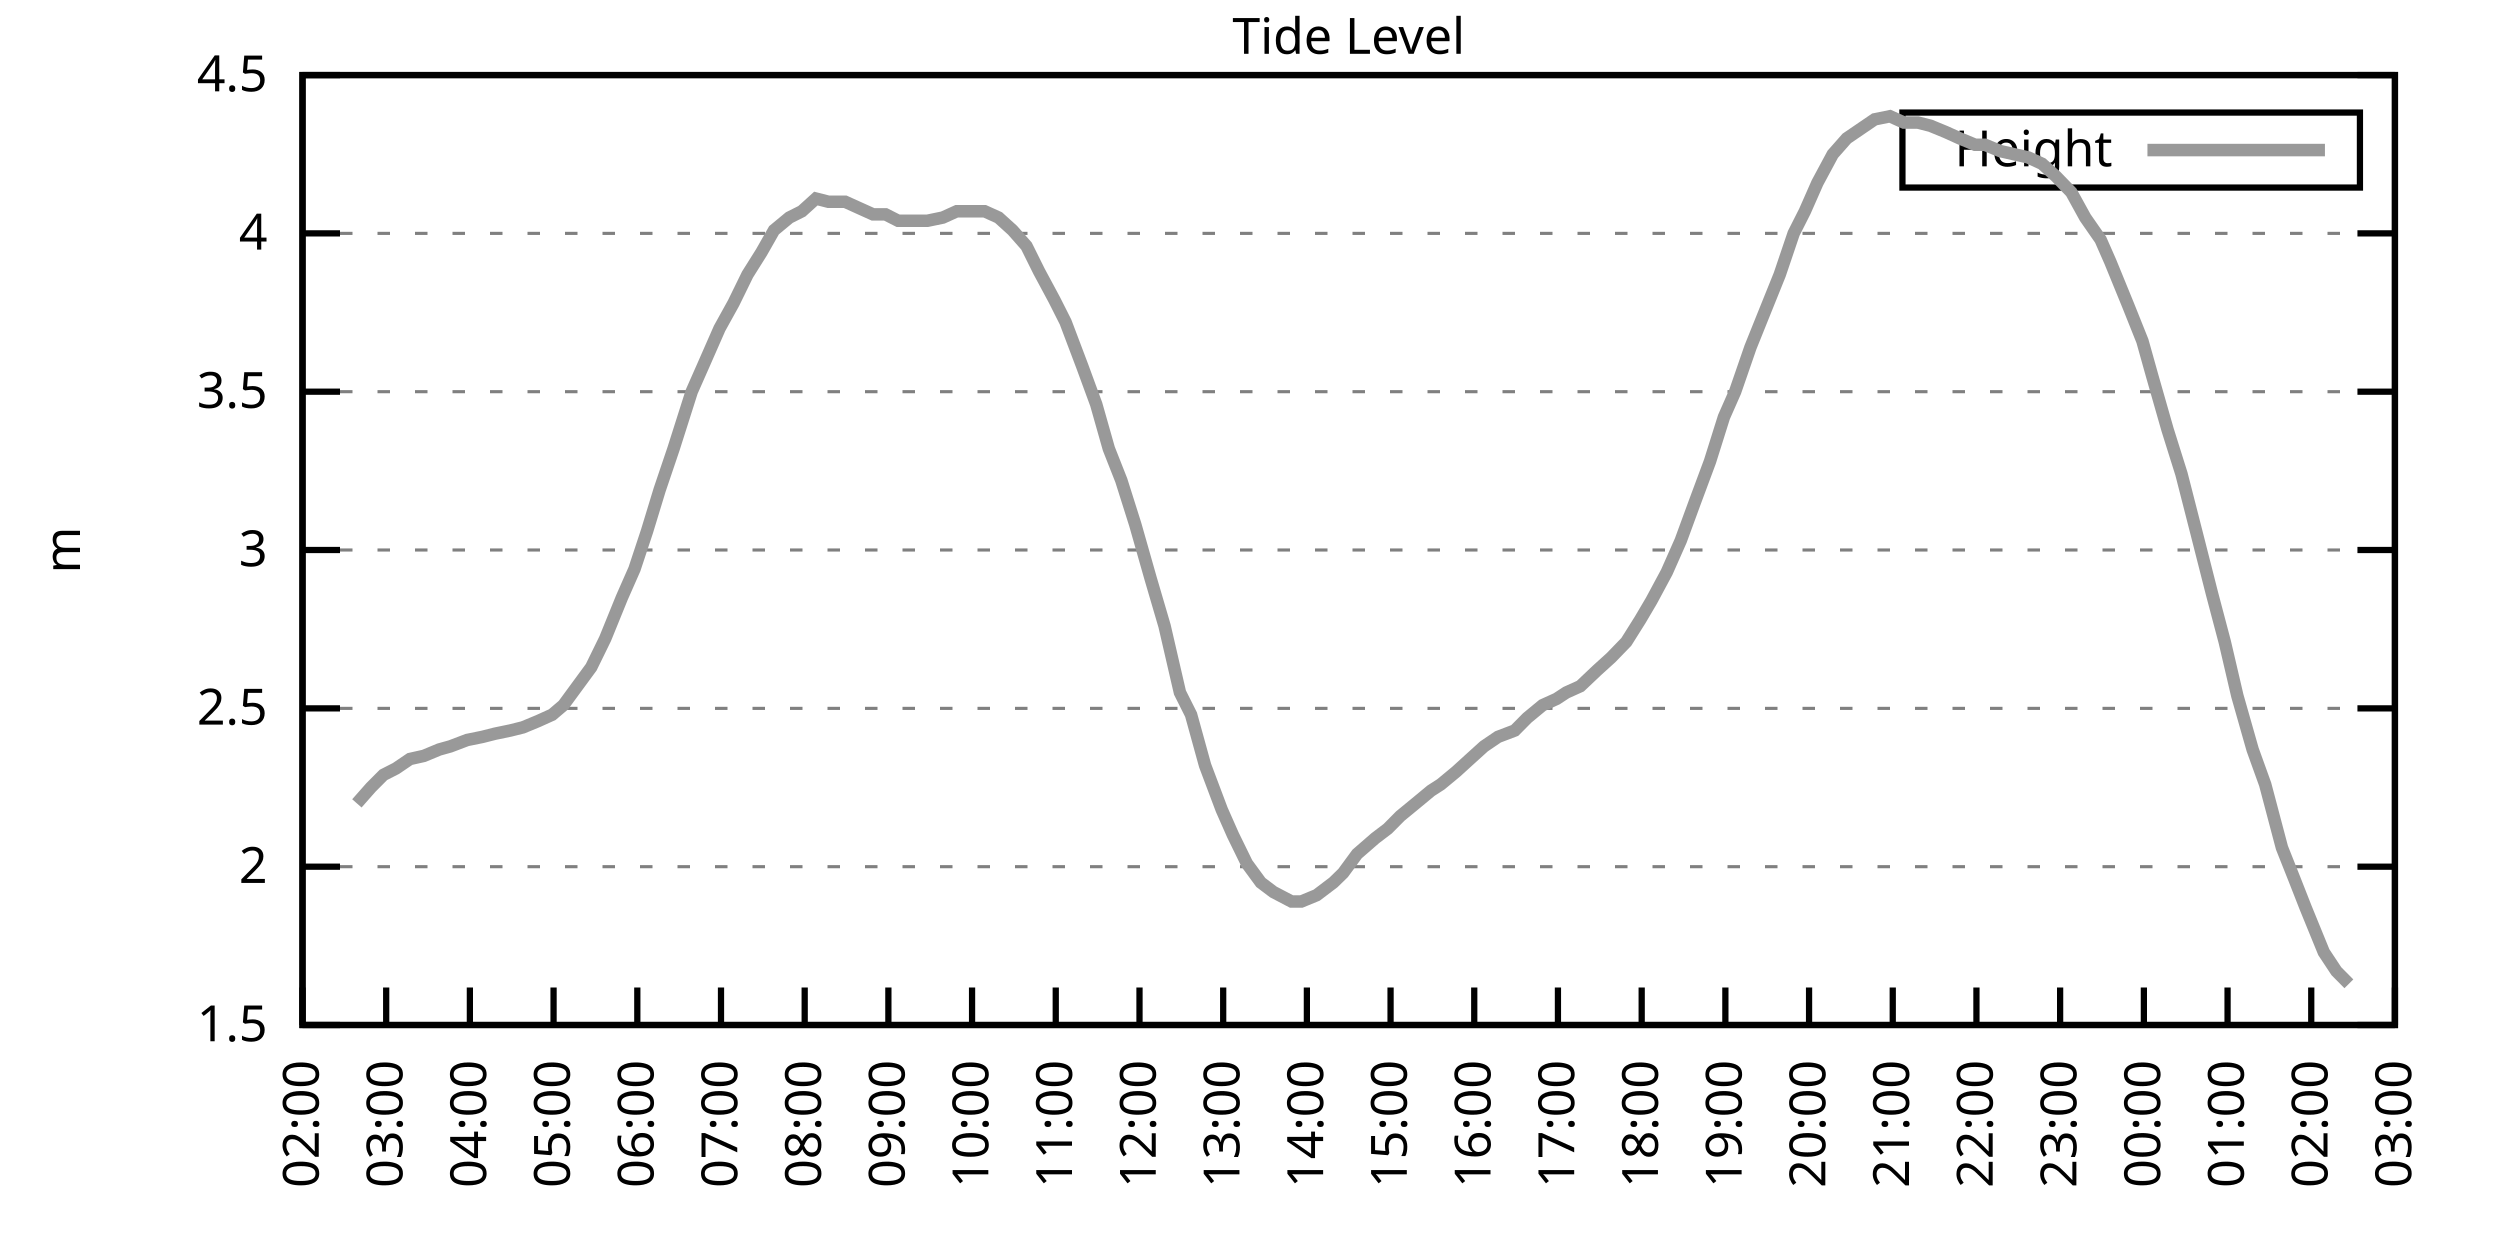
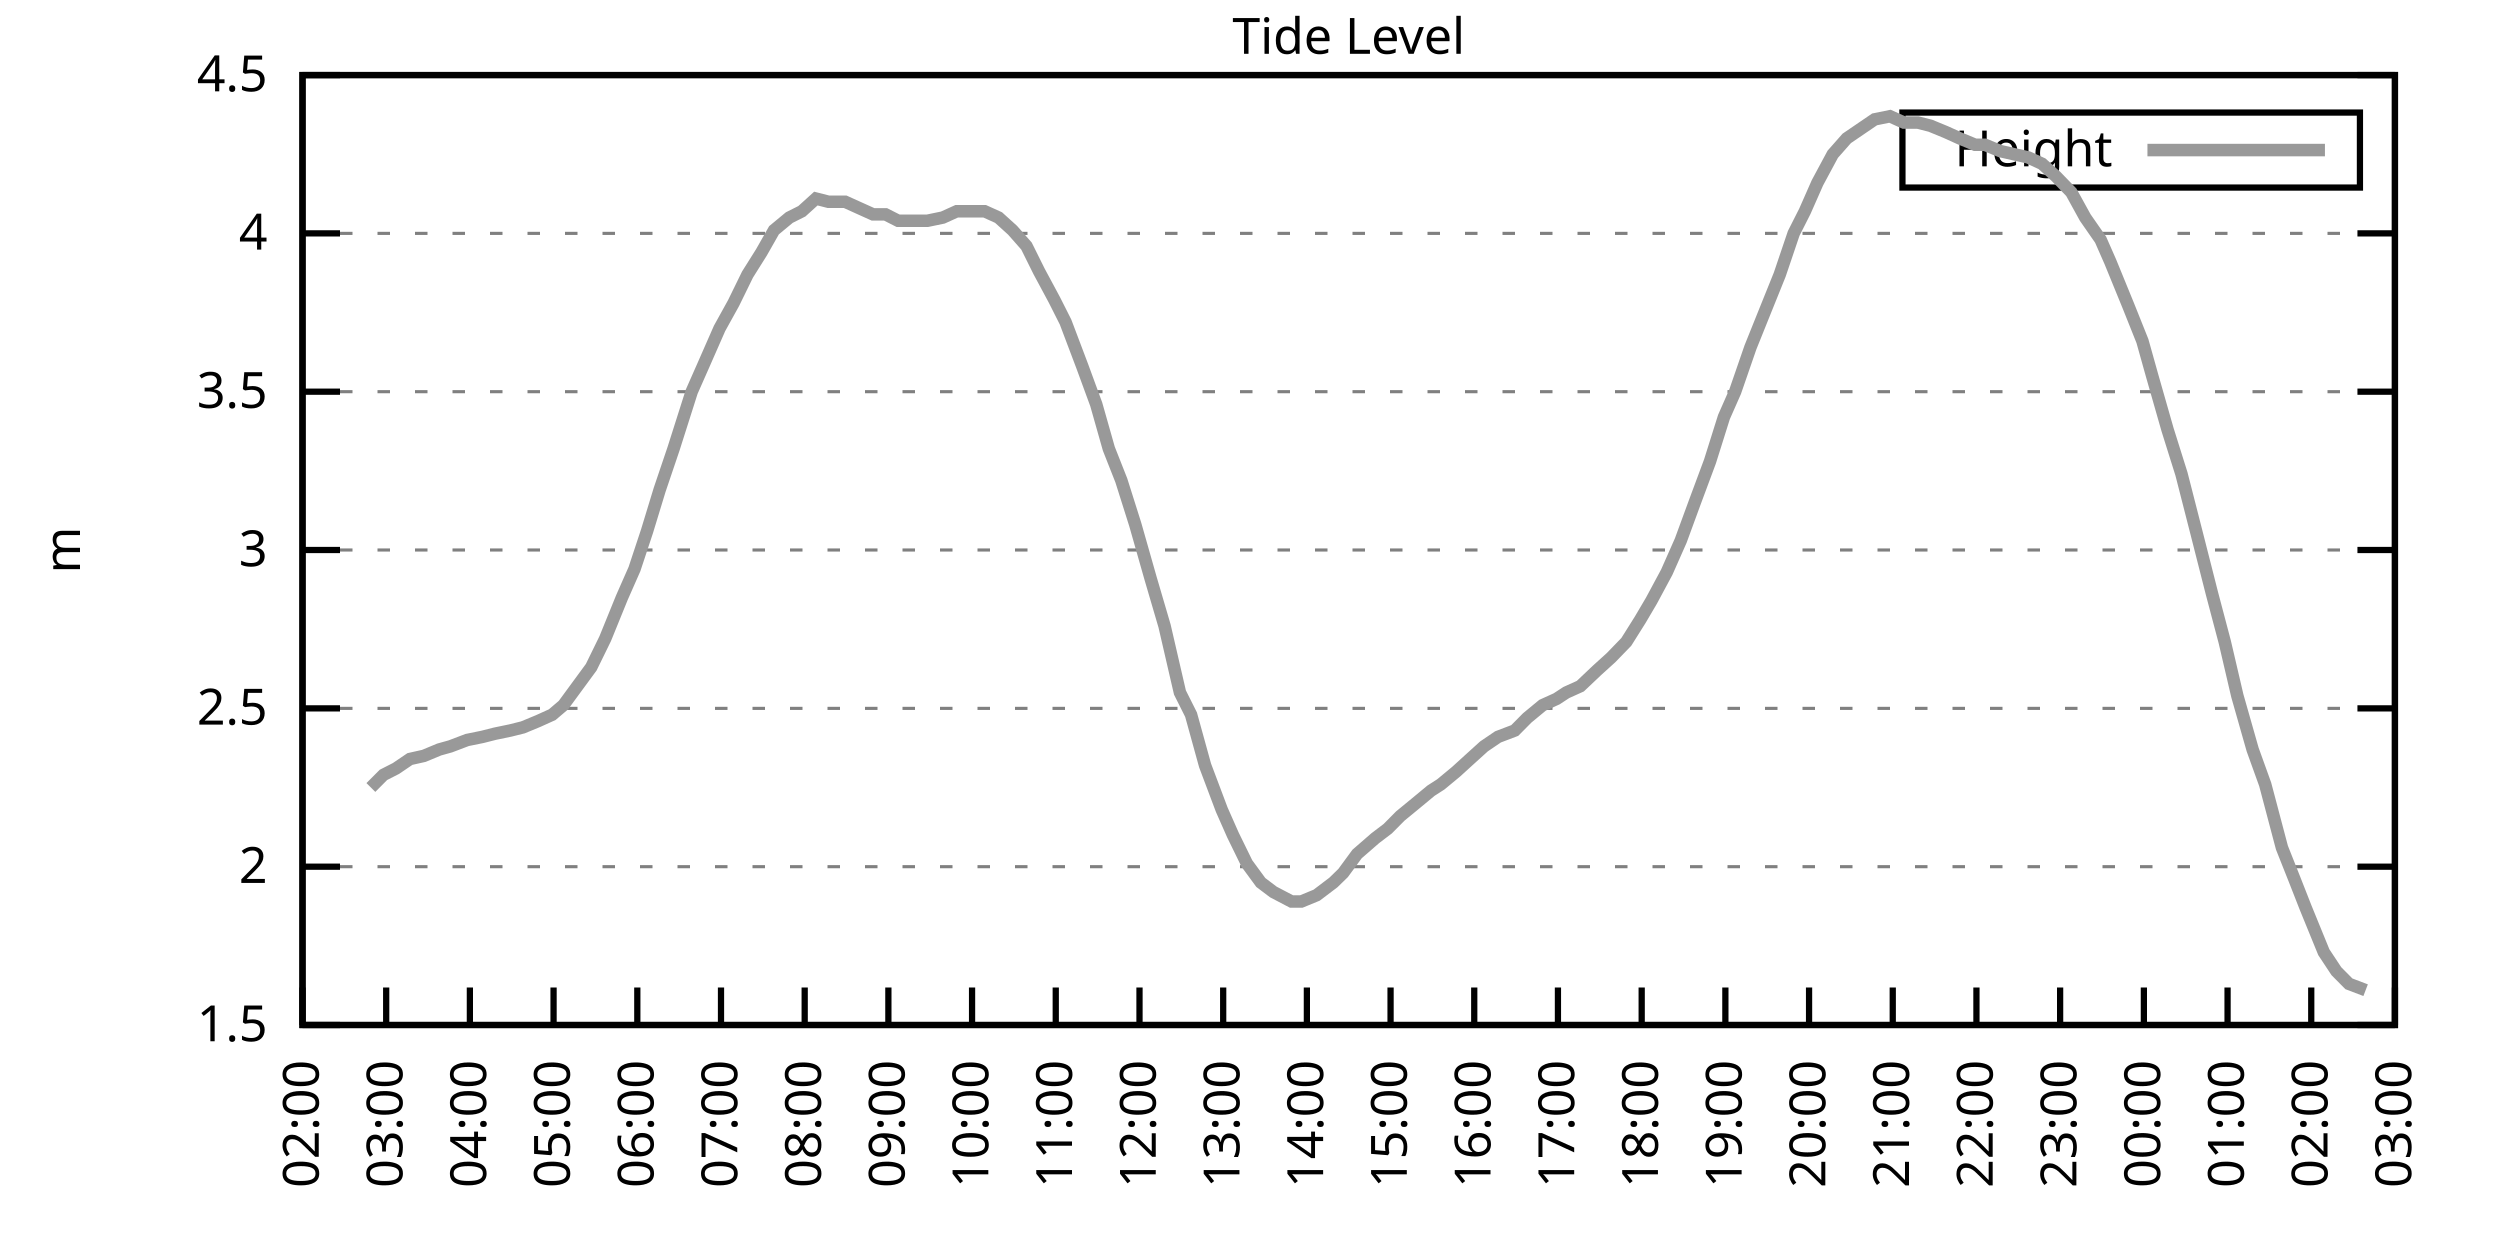
<svg xmlns="http://www.w3.org/2000/svg" xmlns:xlink="http://www.w3.org/1999/xlink" width="400" height="200" viewBox="0 0 400 200">
  <g id="gnuplot_canvas">
    <rect x="0" y="0" width="400" height="200" fill="none" />
    <defs>
      <circle id="gpDot" r="0.5" stroke-width="0.5" stroke="currentColor" />
      <path id="gpPt0" stroke-width="0.333" stroke="currentColor" d="M-1,0 h2 M0,-1 v2" />
      <path id="gpPt1" stroke-width="0.333" stroke="currentColor" d="M-1,-1 L1,1 M1,-1 L-1,1" />
      <path id="gpPt2" stroke-width="0.333" stroke="currentColor" d="M-1,0 L1,0 M0,-1 L0,1 M-1,-1 L1,1 M-1,1 L1,-1" />
      <rect id="gpPt3" stroke-width="0.333" stroke="currentColor" x="-1" y="-1" width="2" height="2" />
      <rect id="gpPt4" stroke-width="0.333" stroke="currentColor" fill="currentColor" x="-1" y="-1" width="2" height="2" />
      <circle id="gpPt5" stroke-width="0.333" stroke="currentColor" cx="0" cy="0" r="1" />
      <use xlink:href="#gpPt5" id="gpPt6" fill="currentColor" stroke="none" />
      <path id="gpPt7" stroke-width="0.333" stroke="currentColor" d="M0,-1.33 L-1.33,0.67 L1.33,0.67 z" />
      <use xlink:href="#gpPt7" id="gpPt8" fill="currentColor" stroke="none" />
      <use xlink:href="#gpPt7" id="gpPt9" stroke="currentColor" transform="rotate(180)" />
      <use xlink:href="#gpPt9" id="gpPt10" fill="currentColor" stroke="none" />
      <use xlink:href="#gpPt3" id="gpPt11" stroke="currentColor" transform="rotate(45)" />
      <use xlink:href="#gpPt11" id="gpPt12" fill="currentColor" stroke="none" />
      <path id="gpPt13" stroke-width="0.333" stroke="currentColor" d="M0,1.330 L1.265,0.411 L0.782,-1.067 L-0.782,-1.076 L-1.265,0.411 z" />
      <use xlink:href="#gpPt13" id="gpPt14" fill="currentColor" stroke="none" />
      <filter id="textbox" filterUnits="objectBoundingBox" x="0" y="0" height="1" width="1">
        <feFlood flood-color="white" flood-opacity="1" result="bgnd" />
        <feComposite in="SourceGraphic" in2="bgnd" operator="atop" />
      </filter>
      <filter id="greybox" filterUnits="objectBoundingBox" x="0" y="0" height="1" width="1">
        <feFlood flood-color="lightgrey" flood-opacity="1" result="grey" />
        <feComposite in="SourceGraphic" in2="grey" operator="atop" />
      </filter>
    </defs>
    <g fill="none" color="white" stroke="currentColor" stroke-width="1.00" stroke-linecap="butt" stroke-linejoin="miter">
</g>
    <g fill="none" color="black" stroke="currentColor" stroke-width="1.00" stroke-linecap="butt" stroke-linejoin="miter">
      <g stroke="none" shape-rendering="crispEdges">
        <polygon fill="rgb(255, 255, 255)" points="48.40,164.00 383.18,164.00 383.18,12.02 48.40,12.02 " />
      </g>
    </g>
    <g fill="none" color="black" stroke="currentColor" stroke-width="1.00" stroke-linecap="butt" stroke-linejoin="miter">
</g>
    <g fill="none" color="black" stroke="black" stroke-width="0.50" stroke-linecap="butt" stroke-linejoin="miter">
</g>
    <g fill="none" color="gray" stroke="currentColor" stroke-width="0.50" stroke-linecap="butt" stroke-linejoin="miter">
      <path stroke="gray" stroke-dasharray="2,4" class="gridline" d="M48.40,164.00 L383.19,164.00  " />
    </g>
    <g fill="none" color="gray" stroke="gray" stroke-width="1.00" stroke-linecap="butt" stroke-linejoin="miter">
</g>
    <g fill="none" color="black" stroke="currentColor" stroke-width="1.00" stroke-linecap="butt" stroke-linejoin="miter">
      <path stroke="black" d="M48.40,164.00 L54.40,164.00 M383.19,164.00 L377.19,164.00  " />
      <g transform="translate(42.80,166.60)" stroke="none" fill="black" font-family="Sans" font-size="8.00" text-anchor="end">
        <text>
          <tspan font-family="Sans"> 1.5</tspan>
        </text>
      </g>
    </g>
    <g fill="none" color="black" stroke="currentColor" stroke-width="1.00" stroke-linecap="butt" stroke-linejoin="miter">
</g>
    <g fill="none" color="black" stroke="black" stroke-width="0.50" stroke-linecap="butt" stroke-linejoin="miter">
</g>
    <g fill="none" color="gray" stroke="currentColor" stroke-width="0.50" stroke-linecap="butt" stroke-linejoin="miter">
      <path stroke="gray" stroke-dasharray="2,4" class="gridline" d="M48.40,138.67 L383.19,138.67  " />
    </g>
    <g fill="none" color="gray" stroke="gray" stroke-width="1.00" stroke-linecap="butt" stroke-linejoin="miter">
</g>
    <g fill="none" color="black" stroke="currentColor" stroke-width="1.00" stroke-linecap="butt" stroke-linejoin="miter">
      <path stroke="black" d="M48.40,138.67 L54.40,138.67 M383.19,138.67 L377.19,138.67  " />
      <g transform="translate(42.80,141.27)" stroke="none" fill="black" font-family="Sans" font-size="8.00" text-anchor="end">
        <text>
          <tspan font-family="Sans"> 2</tspan>
        </text>
      </g>
    </g>
    <g fill="none" color="black" stroke="currentColor" stroke-width="1.00" stroke-linecap="butt" stroke-linejoin="miter">
</g>
    <g fill="none" color="black" stroke="black" stroke-width="0.50" stroke-linecap="butt" stroke-linejoin="miter">
</g>
    <g fill="none" color="gray" stroke="currentColor" stroke-width="0.50" stroke-linecap="butt" stroke-linejoin="miter">
      <path stroke="gray" stroke-dasharray="2,4" class="gridline" d="M48.40,113.34 L383.19,113.34  " />
    </g>
    <g fill="none" color="gray" stroke="gray" stroke-width="1.00" stroke-linecap="butt" stroke-linejoin="miter">
</g>
    <g fill="none" color="black" stroke="currentColor" stroke-width="1.00" stroke-linecap="butt" stroke-linejoin="miter">
      <path stroke="black" d="M48.40,113.34 L54.40,113.34 M383.19,113.34 L377.19,113.34  " />
      <g transform="translate(42.80,115.94)" stroke="none" fill="black" font-family="Sans" font-size="8.00" text-anchor="end">
        <text>
          <tspan font-family="Sans"> 2.5</tspan>
        </text>
      </g>
    </g>
    <g fill="none" color="black" stroke="currentColor" stroke-width="1.00" stroke-linecap="butt" stroke-linejoin="miter">
</g>
    <g fill="none" color="black" stroke="black" stroke-width="0.50" stroke-linecap="butt" stroke-linejoin="miter">
</g>
    <g fill="none" color="gray" stroke="currentColor" stroke-width="0.50" stroke-linecap="butt" stroke-linejoin="miter">
      <path stroke="gray" stroke-dasharray="2,4" class="gridline" d="M48.40,88.00 L383.19,88.00  " />
    </g>
    <g fill="none" color="gray" stroke="gray" stroke-width="1.00" stroke-linecap="butt" stroke-linejoin="miter">
</g>
    <g fill="none" color="black" stroke="currentColor" stroke-width="1.00" stroke-linecap="butt" stroke-linejoin="miter">
      <path stroke="black" d="M48.40,88.00 L54.40,88.00 M383.19,88.00 L377.19,88.00  " />
      <g transform="translate(42.80,90.60)" stroke="none" fill="black" font-family="Sans" font-size="8.00" text-anchor="end">
        <text>
          <tspan font-family="Sans"> 3</tspan>
        </text>
      </g>
    </g>
    <g fill="none" color="black" stroke="currentColor" stroke-width="1.00" stroke-linecap="butt" stroke-linejoin="miter">
</g>
    <g fill="none" color="black" stroke="black" stroke-width="0.50" stroke-linecap="butt" stroke-linejoin="miter">
</g>
    <g fill="none" color="gray" stroke="currentColor" stroke-width="0.50" stroke-linecap="butt" stroke-linejoin="miter">
      <path stroke="gray" stroke-dasharray="2,4" class="gridline" d="M48.40,62.67 L383.19,62.67  " />
    </g>
    <g fill="none" color="gray" stroke="gray" stroke-width="1.00" stroke-linecap="butt" stroke-linejoin="miter">
</g>
    <g fill="none" color="black" stroke="currentColor" stroke-width="1.00" stroke-linecap="butt" stroke-linejoin="miter">
      <path stroke="black" d="M48.40,62.67 L54.40,62.67 M383.19,62.67 L377.19,62.67  " />
      <g transform="translate(42.80,65.27)" stroke="none" fill="black" font-family="Sans" font-size="8.00" text-anchor="end">
        <text>
          <tspan font-family="Sans"> 3.5</tspan>
        </text>
      </g>
    </g>
    <g fill="none" color="black" stroke="currentColor" stroke-width="1.00" stroke-linecap="butt" stroke-linejoin="miter">
</g>
    <g fill="none" color="black" stroke="black" stroke-width="0.50" stroke-linecap="butt" stroke-linejoin="miter">
</g>
    <g fill="none" color="gray" stroke="currentColor" stroke-width="0.50" stroke-linecap="butt" stroke-linejoin="miter">
      <path stroke="gray" stroke-dasharray="2,4" class="gridline" d="M48.40,37.34 L383.19,37.34  " />
    </g>
    <g fill="none" color="gray" stroke="gray" stroke-width="1.00" stroke-linecap="butt" stroke-linejoin="miter">
</g>
    <g fill="none" color="black" stroke="currentColor" stroke-width="1.00" stroke-linecap="butt" stroke-linejoin="miter">
      <path stroke="black" d="M48.40,37.34 L54.40,37.34 M383.19,37.34 L377.19,37.34  " />
      <g transform="translate(42.80,39.94)" stroke="none" fill="black" font-family="Sans" font-size="8.00" text-anchor="end">
        <text>
          <tspan font-family="Sans"> 4</tspan>
        </text>
      </g>
    </g>
    <g fill="none" color="black" stroke="currentColor" stroke-width="1.00" stroke-linecap="butt" stroke-linejoin="miter">
</g>
    <g fill="none" color="black" stroke="black" stroke-width="0.50" stroke-linecap="butt" stroke-linejoin="miter">
</g>
    <g fill="none" color="gray" stroke="currentColor" stroke-width="0.50" stroke-linecap="butt" stroke-linejoin="miter">
      <path stroke="gray" stroke-dasharray="2,4" class="gridline" d="M48.40,12.01 L383.19,12.01  " />
    </g>
    <g fill="none" color="gray" stroke="gray" stroke-width="1.00" stroke-linecap="butt" stroke-linejoin="miter">
</g>
    <g fill="none" color="black" stroke="currentColor" stroke-width="1.00" stroke-linecap="butt" stroke-linejoin="miter">
      <path stroke="black" d="M48.40,12.01 L54.40,12.01 M383.19,12.01 L377.19,12.01  " />
      <g transform="translate(42.80,14.61)" stroke="none" fill="black" font-family="Sans" font-size="8.00" text-anchor="end">
        <text>
          <tspan font-family="Sans"> 4.5</tspan>
        </text>
      </g>
    </g>
    <g fill="none" color="black" stroke="currentColor" stroke-width="1.00" stroke-linecap="butt" stroke-linejoin="miter">
      <path stroke="black" d="M48.40,164.00 L48.40,158.00  " />
      <g transform="translate(51.00,169.60) rotate(270.00)" stroke="none" fill="black" font-family="Sans" font-size="8.00" text-anchor="end">
        <text>
          <tspan font-family="Sans">02:00</tspan>
        </text>
      </g>
    </g>
    <g fill="none" color="black" stroke="currentColor" stroke-width="1.00" stroke-linecap="butt" stroke-linejoin="miter">
      <path stroke="black" d="M61.79,164.00 L61.79,158.00  " />
      <g transform="translate(64.39,169.60) rotate(270.00)" stroke="none" fill="black" font-family="Sans" font-size="8.00" text-anchor="end">
        <text>
          <tspan font-family="Sans">03:00</tspan>
        </text>
      </g>
    </g>
    <g fill="none" color="black" stroke="currentColor" stroke-width="1.00" stroke-linecap="butt" stroke-linejoin="miter">
      <path stroke="black" d="M75.18,164.00 L75.18,158.00  " />
      <g transform="translate(77.78,169.60) rotate(270.00)" stroke="none" fill="black" font-family="Sans" font-size="8.00" text-anchor="end">
        <text>
          <tspan font-family="Sans">04:00</tspan>
        </text>
      </g>
    </g>
    <g fill="none" color="black" stroke="currentColor" stroke-width="1.00" stroke-linecap="butt" stroke-linejoin="miter">
      <path stroke="black" d="M88.57,164.00 L88.57,158.00  " />
      <g transform="translate(91.17,169.60) rotate(270.00)" stroke="none" fill="black" font-family="Sans" font-size="8.00" text-anchor="end">
        <text>
          <tspan font-family="Sans">05:00</tspan>
        </text>
      </g>
    </g>
    <g fill="none" color="black" stroke="currentColor" stroke-width="1.00" stroke-linecap="butt" stroke-linejoin="miter">
      <path stroke="black" d="M101.97,164.00 L101.97,158.00  " />
      <g transform="translate(104.57,169.60) rotate(270.00)" stroke="none" fill="black" font-family="Sans" font-size="8.00" text-anchor="end">
        <text>
          <tspan font-family="Sans">06:00</tspan>
        </text>
      </g>
    </g>
    <g fill="none" color="black" stroke="currentColor" stroke-width="1.00" stroke-linecap="butt" stroke-linejoin="miter">
      <path stroke="black" d="M115.36,164.00 L115.36,158.00  " />
      <g transform="translate(117.96,169.60) rotate(270.00)" stroke="none" fill="black" font-family="Sans" font-size="8.00" text-anchor="end">
        <text>
          <tspan font-family="Sans">07:00</tspan>
        </text>
      </g>
    </g>
    <g fill="none" color="black" stroke="currentColor" stroke-width="1.00" stroke-linecap="butt" stroke-linejoin="miter">
      <path stroke="black" d="M128.75,164.00 L128.75,158.00  " />
      <g transform="translate(131.35,169.60) rotate(270.00)" stroke="none" fill="black" font-family="Sans" font-size="8.00" text-anchor="end">
        <text>
          <tspan font-family="Sans">08:00</tspan>
        </text>
      </g>
    </g>
    <g fill="none" color="black" stroke="currentColor" stroke-width="1.00" stroke-linecap="butt" stroke-linejoin="miter">
      <path stroke="black" d="M142.14,164.00 L142.14,158.00  " />
      <g transform="translate(144.74,169.60) rotate(270.00)" stroke="none" fill="black" font-family="Sans" font-size="8.00" text-anchor="end">
        <text>
          <tspan font-family="Sans">09:00</tspan>
        </text>
      </g>
    </g>
    <g fill="none" color="black" stroke="currentColor" stroke-width="1.00" stroke-linecap="butt" stroke-linejoin="miter">
      <path stroke="black" d="M155.53,164.00 L155.53,158.00  " />
      <g transform="translate(158.13,169.60) rotate(270.00)" stroke="none" fill="black" font-family="Sans" font-size="8.00" text-anchor="end">
        <text>
          <tspan font-family="Sans">10:00</tspan>
        </text>
      </g>
    </g>
    <g fill="none" color="black" stroke="currentColor" stroke-width="1.00" stroke-linecap="butt" stroke-linejoin="miter">
      <path stroke="black" d="M168.92,164.00 L168.92,158.00  " />
      <g transform="translate(171.52,169.60) rotate(270.00)" stroke="none" fill="black" font-family="Sans" font-size="8.00" text-anchor="end">
        <text>
          <tspan font-family="Sans">11:00</tspan>
        </text>
      </g>
    </g>
    <g fill="none" color="black" stroke="currentColor" stroke-width="1.00" stroke-linecap="butt" stroke-linejoin="miter">
      <path stroke="black" d="M182.32,164.00 L182.32,158.00  " />
      <g transform="translate(184.92,169.60) rotate(270.00)" stroke="none" fill="black" font-family="Sans" font-size="8.00" text-anchor="end">
        <text>
          <tspan font-family="Sans">12:00</tspan>
        </text>
      </g>
    </g>
    <g fill="none" color="black" stroke="currentColor" stroke-width="1.00" stroke-linecap="butt" stroke-linejoin="miter">
      <path stroke="black" d="M195.71,164.00 L195.71,158.00  " />
      <g transform="translate(198.31,169.60) rotate(270.00)" stroke="none" fill="black" font-family="Sans" font-size="8.00" text-anchor="end">
        <text>
          <tspan font-family="Sans">13:00</tspan>
        </text>
      </g>
    </g>
    <g fill="none" color="black" stroke="currentColor" stroke-width="1.00" stroke-linecap="butt" stroke-linejoin="miter">
      <path stroke="black" d="M209.10,164.00 L209.10,158.00  " />
      <g transform="translate(211.70,169.60) rotate(270.00)" stroke="none" fill="black" font-family="Sans" font-size="8.00" text-anchor="end">
        <text>
          <tspan font-family="Sans">14:00</tspan>
        </text>
      </g>
    </g>
    <g fill="none" color="black" stroke="currentColor" stroke-width="1.00" stroke-linecap="butt" stroke-linejoin="miter">
      <path stroke="black" d="M222.49,164.00 L222.49,158.00  " />
      <g transform="translate(225.09,169.60) rotate(270.00)" stroke="none" fill="black" font-family="Sans" font-size="8.00" text-anchor="end">
        <text>
          <tspan font-family="Sans">15:00</tspan>
        </text>
      </g>
    </g>
    <g fill="none" color="black" stroke="currentColor" stroke-width="1.00" stroke-linecap="butt" stroke-linejoin="miter">
      <path stroke="black" d="M235.88,164.00 L235.88,158.00  " />
      <g transform="translate(238.48,169.60) rotate(270.00)" stroke="none" fill="black" font-family="Sans" font-size="8.00" text-anchor="end">
        <text>
          <tspan font-family="Sans">16:00</tspan>
        </text>
      </g>
    </g>
    <g fill="none" color="black" stroke="currentColor" stroke-width="1.00" stroke-linecap="butt" stroke-linejoin="miter">
      <path stroke="black" d="M249.27,164.00 L249.27,158.00  " />
      <g transform="translate(251.87,169.60) rotate(270.00)" stroke="none" fill="black" font-family="Sans" font-size="8.00" text-anchor="end">
        <text>
          <tspan font-family="Sans">17:00</tspan>
        </text>
      </g>
    </g>
    <g fill="none" color="black" stroke="currentColor" stroke-width="1.00" stroke-linecap="butt" stroke-linejoin="miter">
      <path stroke="black" d="M262.67,164.00 L262.67,158.00  " />
      <g transform="translate(265.27,169.60) rotate(270.00)" stroke="none" fill="black" font-family="Sans" font-size="8.00" text-anchor="end">
        <text>
          <tspan font-family="Sans">18:00</tspan>
        </text>
      </g>
    </g>
    <g fill="none" color="black" stroke="currentColor" stroke-width="1.00" stroke-linecap="butt" stroke-linejoin="miter">
      <path stroke="black" d="M276.06,164.00 L276.06,158.00  " />
      <g transform="translate(278.66,169.60) rotate(270.00)" stroke="none" fill="black" font-family="Sans" font-size="8.00" text-anchor="end">
        <text>
          <tspan font-family="Sans">19:00</tspan>
        </text>
      </g>
    </g>
    <g fill="none" color="black" stroke="currentColor" stroke-width="1.00" stroke-linecap="butt" stroke-linejoin="miter">
      <path stroke="black" d="M289.45,164.00 L289.45,158.00  " />
      <g transform="translate(292.05,169.60) rotate(270.00)" stroke="none" fill="black" font-family="Sans" font-size="8.00" text-anchor="end">
        <text>
          <tspan font-family="Sans">20:00</tspan>
        </text>
      </g>
    </g>
    <g fill="none" color="black" stroke="currentColor" stroke-width="1.00" stroke-linecap="butt" stroke-linejoin="miter">
      <path stroke="black" d="M302.84,164.00 L302.84,158.00  " />
      <g transform="translate(305.44,169.60) rotate(270.00)" stroke="none" fill="black" font-family="Sans" font-size="8.00" text-anchor="end">
        <text>
          <tspan font-family="Sans">21:00</tspan>
        </text>
      </g>
    </g>
    <g fill="none" color="black" stroke="currentColor" stroke-width="1.00" stroke-linecap="butt" stroke-linejoin="miter">
      <path stroke="black" d="M316.23,164.00 L316.23,158.00  " />
      <g transform="translate(318.83,169.60) rotate(270.00)" stroke="none" fill="black" font-family="Sans" font-size="8.00" text-anchor="end">
        <text>
          <tspan font-family="Sans">22:00</tspan>
        </text>
      </g>
    </g>
    <g fill="none" color="black" stroke="currentColor" stroke-width="1.00" stroke-linecap="butt" stroke-linejoin="miter">
      <path stroke="black" d="M329.62,164.00 L329.62,158.00  " />
      <g transform="translate(332.22,169.60) rotate(270.00)" stroke="none" fill="black" font-family="Sans" font-size="8.00" text-anchor="end">
        <text>
          <tspan font-family="Sans">23:00</tspan>
        </text>
      </g>
    </g>
    <g fill="none" color="black" stroke="currentColor" stroke-width="1.00" stroke-linecap="butt" stroke-linejoin="miter">
      <path stroke="black" d="M343.02,164.00 L343.02,158.00  " />
      <g transform="translate(345.62,169.60) rotate(270.00)" stroke="none" fill="black" font-family="Sans" font-size="8.00" text-anchor="end">
        <text>
          <tspan font-family="Sans">00:00</tspan>
        </text>
      </g>
    </g>
    <g fill="none" color="black" stroke="currentColor" stroke-width="1.00" stroke-linecap="butt" stroke-linejoin="miter">
      <path stroke="black" d="M356.41,164.00 L356.41,158.00  " />
      <g transform="translate(359.01,169.60) rotate(270.00)" stroke="none" fill="black" font-family="Sans" font-size="8.00" text-anchor="end">
        <text>
          <tspan font-family="Sans">01:00</tspan>
        </text>
      </g>
    </g>
    <g fill="none" color="black" stroke="currentColor" stroke-width="1.00" stroke-linecap="butt" stroke-linejoin="miter">
      <path stroke="black" d="M369.80,164.00 L369.80,158.00  " />
      <g transform="translate(372.40,169.60) rotate(270.00)" stroke="none" fill="black" font-family="Sans" font-size="8.00" text-anchor="end">
        <text>
          <tspan font-family="Sans">02:00</tspan>
        </text>
      </g>
    </g>
    <g fill="none" color="black" stroke="currentColor" stroke-width="1.00" stroke-linecap="butt" stroke-linejoin="miter">
      <path stroke="black" d="M383.19,164.00 L383.19,158.00  " />
      <g transform="translate(385.79,169.60) rotate(270.00)" stroke="none" fill="black" font-family="Sans" font-size="8.00" text-anchor="end">
        <text>
          <tspan font-family="Sans">03:00</tspan>
        </text>
      </g>
    </g>
    <g fill="none" color="black" stroke="currentColor" stroke-width="1.00" stroke-linecap="butt" stroke-linejoin="miter">
</g>
    <g fill="none" color="black" stroke="currentColor" stroke-width="1.00" stroke-linecap="butt" stroke-linejoin="miter">
      <path stroke="black" d="M48.40,12.01 L48.40,164.00 L383.19,164.00 L383.19,12.01 L48.40,12.01 Z  " />
    </g>
    <g fill="none" color="black" stroke="currentColor" stroke-width="1.00" stroke-linecap="butt" stroke-linejoin="miter">
</g>
    <g fill="none" color="black" stroke="currentColor" stroke-width="1.00" stroke-linecap="butt" stroke-linejoin="miter">
      <path stroke="black" d="M304.39,30.01 L304.39,18.01 L377.59,18.01 L377.59,30.01 L304.39,30.01 Z  " />
    </g>
    <g id="Tide_level_plot_1">
      <g fill="none" color="white" stroke="black" stroke-width="2.00" stroke-linecap="butt" stroke-linejoin="miter">
</g>
      <g fill="none" color="black" stroke="currentColor" stroke-width="2.00" stroke-linecap="butt" stroke-linejoin="miter">
        <g transform="translate(337.99,26.61)" stroke="none" fill="black" font-family="Sans" font-size="8.00" text-anchor="end">
          <text>
            <tspan font-family="Sans">Height</tspan>
          </text>
        </g>
      </g>
      <g fill="none" color="black" stroke="currentColor" stroke-width="2.00" stroke-linecap="butt" stroke-linejoin="miter">
-         <path stroke="rgb(153, 153, 153)" d="M343.59,24.01 L371.99,24.01 M57.10,128.54 L59.34,126.00 L61.35,123.98 L63.35,122.96 L65.59,121.44 L67.82,120.94   L70.27,119.92 L72.06,119.42 L74.74,118.40 L77.19,117.90 L79.20,117.39 L81.66,116.88 L83.66,116.38 L86.12,115.36   L88.35,114.35 L90.14,112.83 L92.37,109.79 L94.60,106.75 L96.83,102.19 L99.51,95.60 L101.52,91.04 L103.53,84.97   L105.54,78.38 L107.77,71.79 L110.67,62.67 L112.46,58.62 L115.13,52.54 L117.37,48.49 L119.60,43.93 L121.83,40.38   L123.84,36.84 L126.29,34.81 L128.30,33.80 L130.54,31.77 L132.54,32.28 L135.22,32.28 L137.45,33.29 L139.69,34.30   L141.69,34.30 L143.70,35.32 L145.94,35.32 L148.39,35.32 L150.85,34.81 L153.08,33.80 L154.86,33.80 L157.54,33.80   L159.77,34.81 L162.01,36.84 L164.24,39.37 L166.25,43.42 L168.70,47.98 L170.49,51.53 L173.17,58.62 L175.40,64.70   L177.41,71.79 L179.41,76.86 L181.65,83.95 L184.10,92.56 L186.33,100.16 L188.79,110.80 L190.57,114.35 L192.81,122.46   L195.48,129.55 L197.27,133.60 L199.50,138.16 L201.73,141.20 L203.74,142.72 L206.64,144.24 L208.21,144.24 L210.66,143.23   L213.34,141.20 L214.90,139.68 L217.13,136.64 L220.04,134.11 L222.04,132.59 L224.05,130.56 L226.51,128.54 L228.96,126.51   L230.53,125.50 L232.98,123.47 L235.21,121.44 L237.44,119.42 L239.68,117.90 L242.36,116.88 L244.36,114.86 L246.82,112.83   L249.05,111.82 L250.61,110.80 L252.85,109.79 L255.52,107.26 L257.76,105.23 L260.21,102.70 L262.44,99.15 L264.23,96.11   L266.68,91.55 L268.92,86.49 L271.15,80.41 L273.60,73.82 L275.83,66.73 L277.62,62.67 L280.07,55.58 L282.31,50.01   L284.76,43.93 L286.99,37.34 L288.78,33.80 L290.79,29.24 L293.24,24.68 L295.48,22.14 L297.71,20.62 L299.94,19.10   L302.39,18.60 L304.63,19.61 L306.86,19.61 L308.87,20.12 L311.32,21.13 L313.55,22.14 L316.01,23.16 L317.57,23.16   L320.03,24.17 L322.26,24.68 L324.49,25.18 L326.72,26.20 L328.95,28.22 L331.41,30.76 L333.64,34.81 L336.10,38.35   L337.66,41.90 L340.56,48.99 L342.79,54.57 L344.35,60.14 L346.81,68.75 L349.04,75.85 L351.50,85.47 L353.95,95.10   L355.96,102.70 L357.97,111.31 L360.42,119.92 L362.43,125.50 L365.11,135.63 L367.12,140.69 L368.91,145.25 L371.81,152.35   L373.82,155.39 L375.82,157.41  " />
+         <path stroke="rgb(153, 153, 153)" d="M343.59,24.01 L371.99,24.01 M59.34,126.00 L61.35,123.98 L63.35,122.96 L65.59,121.44 L67.82,120.94 L70.27,119.92   L72.06,119.42 L74.74,118.40 L77.19,117.90 L79.20,117.39 L81.66,116.88 L83.66,116.38 L86.12,115.36 L88.35,114.35   L90.14,112.83 L92.37,109.79 L94.60,106.75 L96.83,102.19 L99.51,95.60 L101.52,91.04 L103.53,84.97 L105.54,78.38   L107.77,71.79 L110.67,62.67 L112.46,58.62 L115.13,52.54 L117.37,48.49 L119.60,43.93 L121.83,40.38 L123.84,36.84   L126.29,34.81 L128.30,33.80 L130.54,31.77 L132.54,32.28 L135.22,32.28 L137.45,33.29 L139.69,34.30 L141.69,34.30   L143.70,35.32 L145.94,35.32 L148.39,35.32 L150.85,34.81 L153.08,33.80 L154.86,33.80 L157.54,33.80 L159.77,34.81   L162.01,36.84 L164.24,39.37 L166.25,43.42 L168.70,47.98 L170.49,51.53 L173.17,58.62 L175.40,64.70 L177.41,71.79   L179.41,76.86 L181.65,83.95 L184.10,92.56 L186.33,100.16 L188.79,110.80 L190.57,114.35 L192.81,122.46 L195.48,129.55   L197.27,133.60 L199.50,138.16 L201.73,141.20 L203.74,142.72 L206.64,144.24 L208.21,144.24 L210.66,143.23 L213.34,141.20   L214.90,139.68 L217.13,136.64 L220.04,134.11 L222.04,132.59 L224.05,130.56 L226.51,128.54 L228.96,126.51 L230.53,125.50   L232.98,123.47 L235.21,121.44 L237.44,119.42 L239.68,117.90 L242.36,116.88 L244.36,114.86 L246.82,112.83 L249.05,111.82   L250.61,110.80 L252.85,109.79 L255.52,107.26 L257.76,105.23 L260.21,102.70 L262.44,99.15 L264.23,96.11 L266.68,91.55   L268.92,86.49 L271.15,80.41 L273.60,73.82 L275.83,66.73 L277.62,62.67 L280.07,55.58 L282.31,50.01 L284.76,43.93   L286.99,37.34 L288.78,33.80 L290.79,29.24 L293.24,24.68 L295.48,22.14 L297.71,20.62 L299.94,19.10 L302.39,18.60   L304.63,19.61 L306.86,19.61 L308.87,20.12 L311.32,21.13 L313.55,22.14 L316.01,23.16 L317.57,23.16 L320.03,24.17   L322.26,24.68 L324.49,25.18 L326.72,26.20 L328.95,28.22 L331.41,30.76 L333.64,34.81 L336.10,38.35 L337.66,41.90   L340.56,48.99 L342.79,54.57 L344.35,60.14 L346.81,68.75 L349.04,75.85 L351.50,85.47 L353.95,95.10 L355.96,102.70   L357.97,111.31 L360.42,119.92 L362.43,125.50 L365.11,135.63 L367.12,140.69 L368.91,145.25 L371.81,152.35 L373.82,155.39   L375.82,157.41 L378.50,158.43  " />
      </g>
    </g>
    <g fill="none" color="black" stroke="currentColor" stroke-width="2.00" stroke-linecap="butt" stroke-linejoin="miter">
</g>
    <g fill="none" color="black" stroke="black" stroke-width="1.00" stroke-linecap="butt" stroke-linejoin="miter">
</g>
    <g fill="none" color="black" stroke="currentColor" stroke-width="1.00" stroke-linecap="butt" stroke-linejoin="miter">
      <path stroke="black" d="M48.40,12.01 L48.40,164.00 L383.19,164.00 L383.19,12.01 L48.40,12.01 Z  " />
      <g transform="translate(12.80,88.01) rotate(270.00)" stroke="none" fill="black" font-family="Sans" font-size="8.00" text-anchor="middle">
        <text>
          <tspan font-family="Sans">m</tspan>
        </text>
      </g>
    </g>
    <g fill="none" color="black" stroke="currentColor" stroke-width="1.00" stroke-linecap="butt" stroke-linejoin="miter">
</g>
    <g fill="none" color="black" stroke="currentColor" stroke-width="1.00" stroke-linecap="butt" stroke-linejoin="miter">
      <g transform="translate(215.79,8.61)" stroke="none" fill="black" font-family="Sans" font-size="8.00" text-anchor="middle">
        <text>
          <tspan font-family="Sans">Tide Level</tspan>
        </text>
      </g>
    </g>
    <g fill="none" color="black" stroke="currentColor" stroke-width="1.00" stroke-linecap="butt" stroke-linejoin="miter">
</g>
  </g>
</svg>
